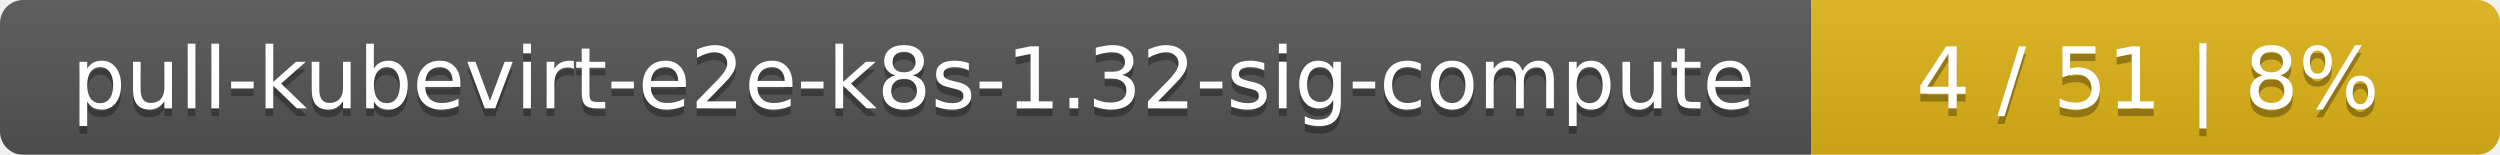
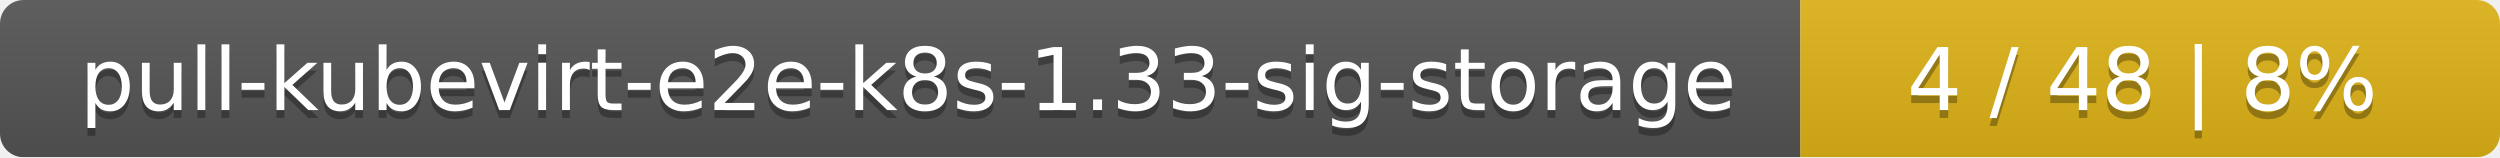
- <svg xmlns="http://www.w3.org/2000/svg" width="323" height="20">
+ <svg xmlns="http://www.w3.org/2000/svg" width="318" height="20">
  <linearGradient id="smooth" x2="0" y2="100%">
    <stop offset="0" stop-color="#bbb" stop-opacity=".1" />
    <stop offset="1" stop-opacity=".1" />
  </linearGradient>
  <mask id="round">
-     <rect width="323" height="20" rx="3" fill="#fff" />
+     <rect width="318" height="20" rx="3" fill="#fff" />
  </mask>
  <g mask="url(#round)">
-     <rect width="234" height="20" fill="#555" />
-     <rect x="234" width="89" height="20" fill="#dfb317" />
-     <rect width="323" height="20" fill="url(#smooth)" />
+     <rect width="229" height="20" fill="#555" />
+     <rect x="229" width="89" height="20" fill="#dfb317" />
+     <rect width="318" height="20" fill="url(#smooth)" />
  </g>
  <g fill="#fff" text-anchor="middle" font-family="DejaVu Sans,Verdana,Geneva,sans-serif" font-size="11">
-     <text x="118" y="15" fill="#010101" fill-opacity=".3">pull-kubevirt-e2e-k8s-1.32-sig-compute</text>
-     <text x="118" y="14">pull-kubevirt-e2e-k8s-1.32-sig-compute</text>
-     <text x="277.5" y="15" fill="#010101" fill-opacity=".3">4 / 51    |    8%</text>
-     <text x="277.5" y="14">4 / 51    |    8%</text>
+     <text x="115.5" y="15" fill="#010101" fill-opacity=".3">pull-kubevirt-e2e-k8s-1.33-sig-storage</text>
+     <text x="115.5" y="14">pull-kubevirt-e2e-k8s-1.33-sig-storage</text>
+     <text x="272.5" y="15" fill="#010101" fill-opacity=".3">4 / 48    |    8%</text>
+     <text x="272.5" y="14">4 / 48    |    8%</text>
  </g>
</svg>
